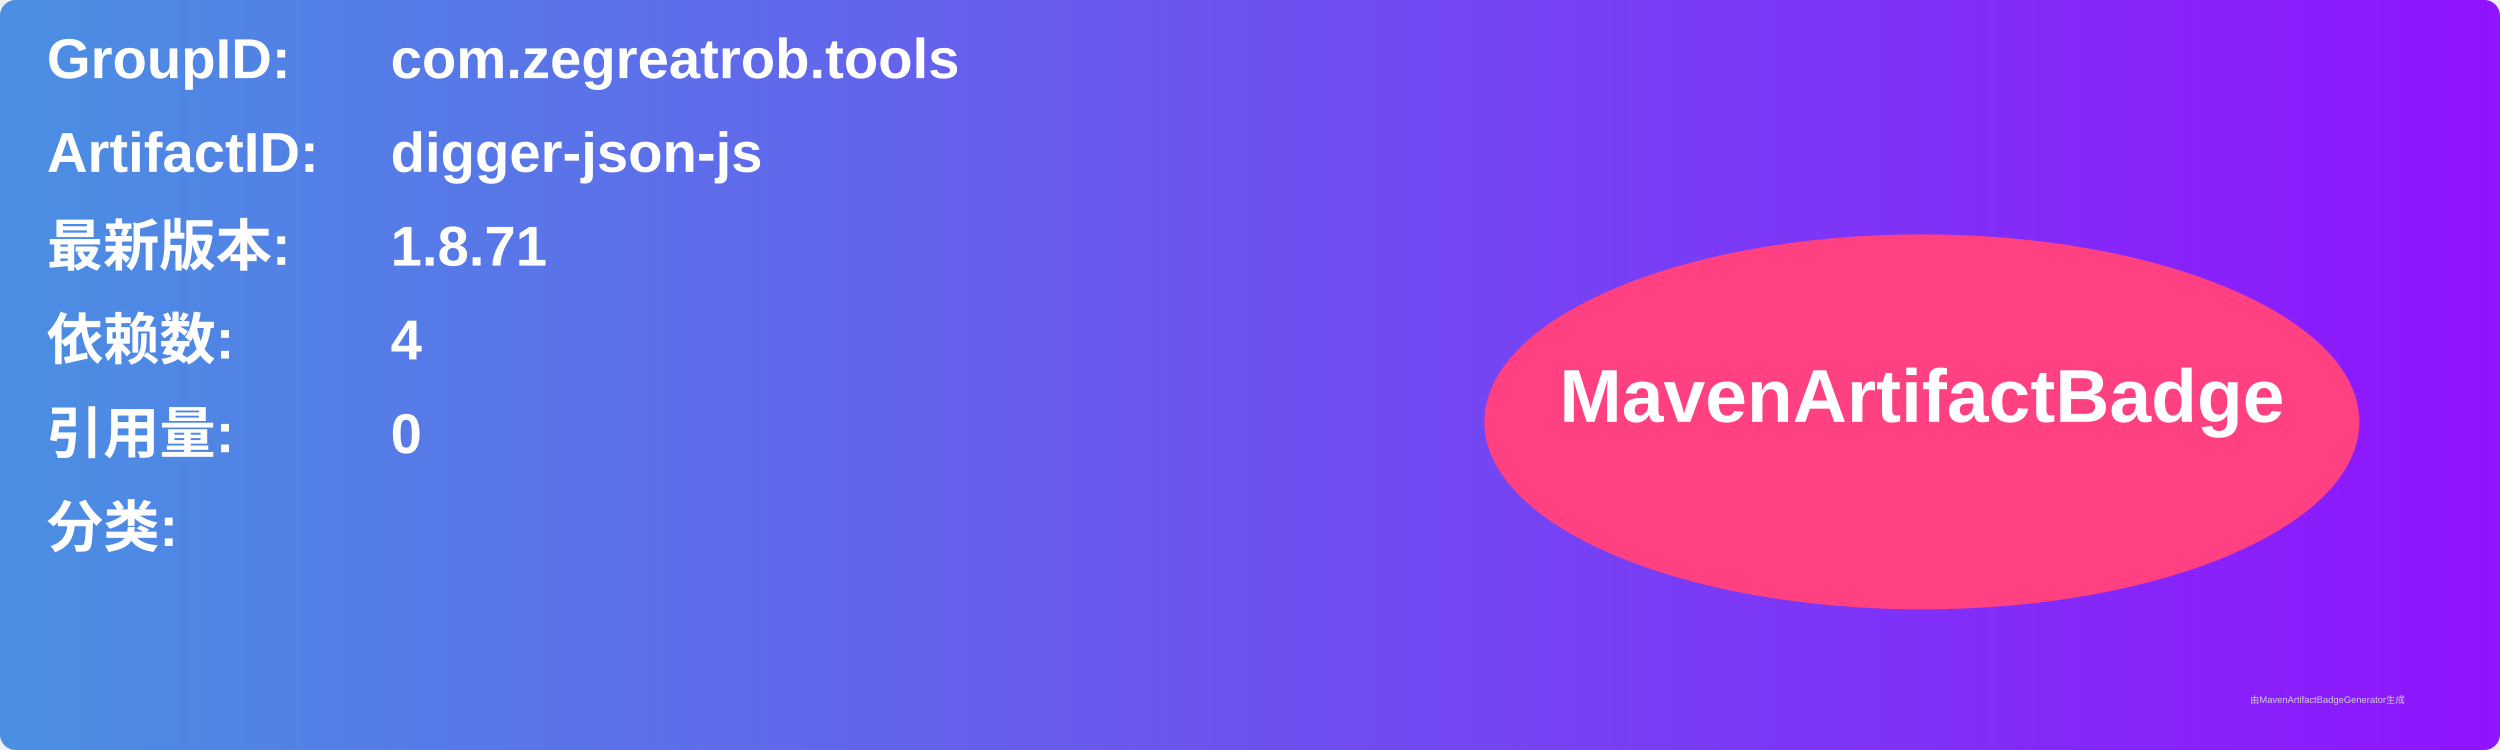
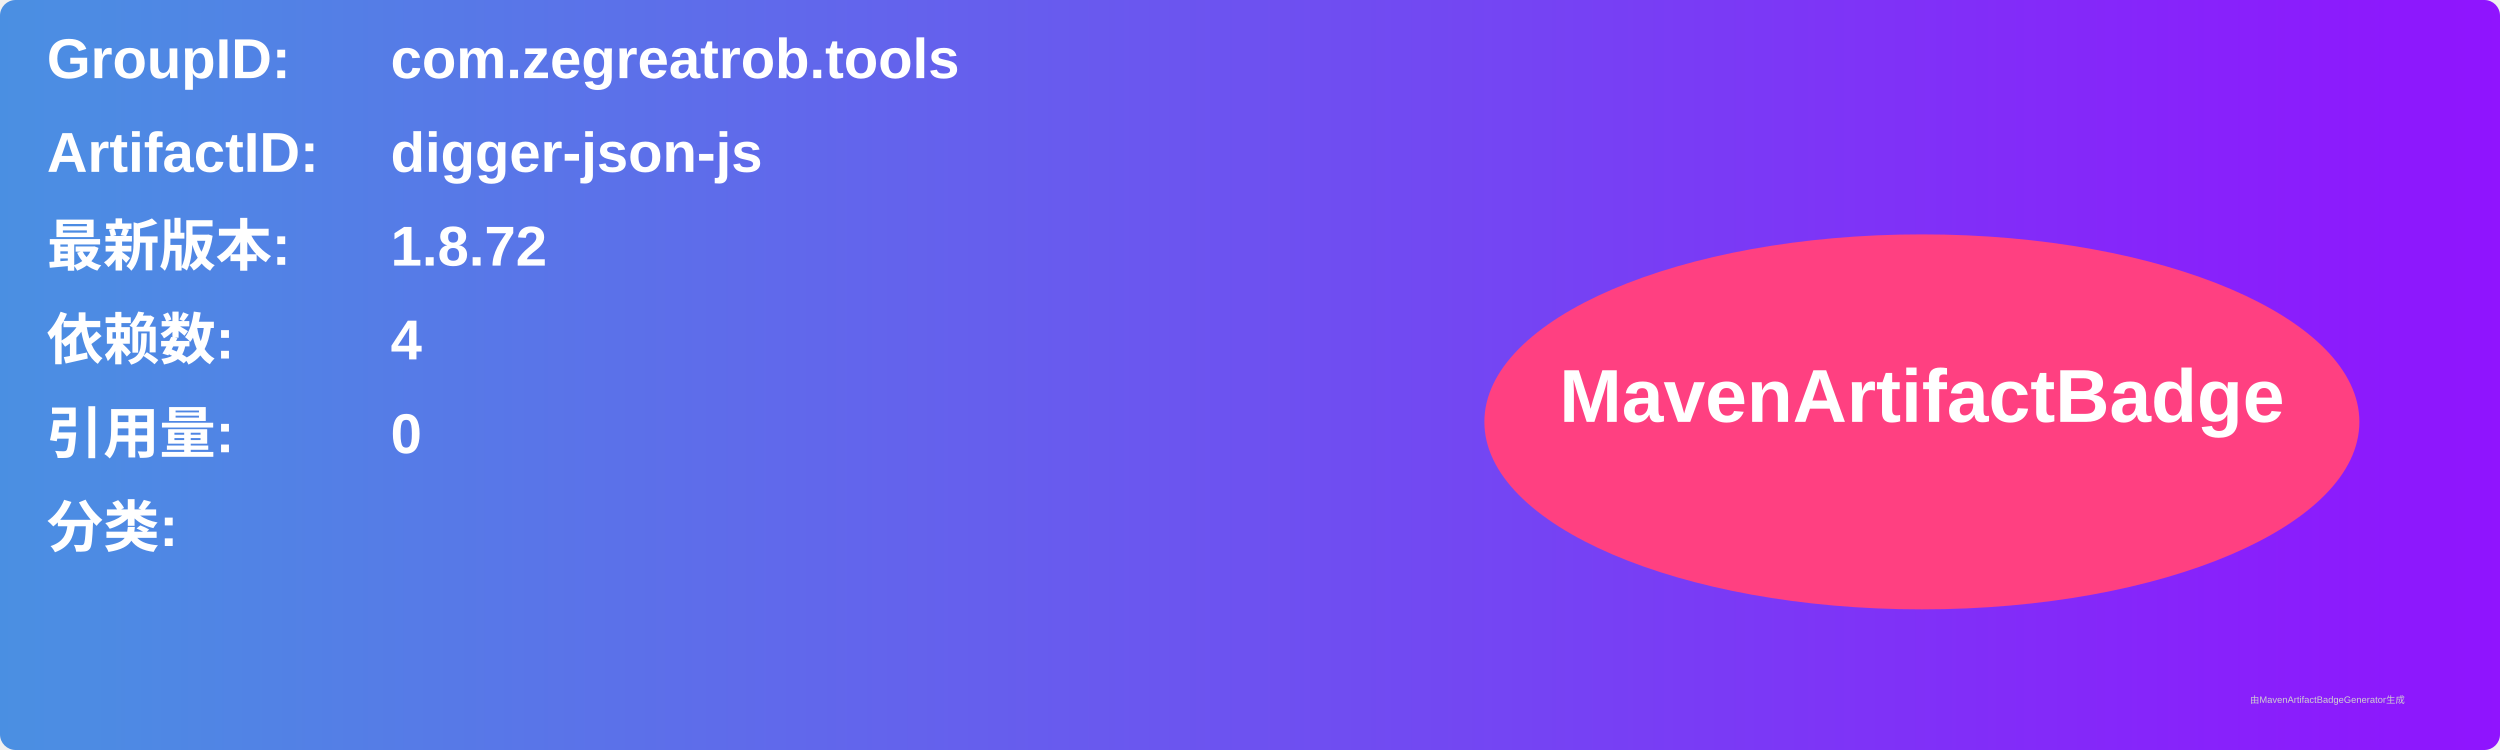
<svg xmlns="http://www.w3.org/2000/svg" width="800" height="240" viewBox="0 0 800 240">
  <linearGradient id="grad" x1="0%" y1="0%" x2="100%" y2="0%">
    <stop offset="0%" stop-color="#4a90e2" />
    <stop offset="100%" stop-color="#9013fe" />
  </linearGradient>
  <rect width="100%" height="100%" rx="5" ry="5" fill="url(#grad)" />
  <g transform="translate(15, 15)">
    <text x="0" y="10" font-family="Arial" font-size="18" fill="white" font-weight="bold" width="260">GroupID:</text>
    <text x="110" y="10" font-family="Arial" font-size="18" fill="white" font-weight="bold" width="460">com.zegreatrob.tools</text>
    <text x="0" y="40" font-family="Arial" font-size="18" fill="white" font-weight="bold" width="260">ArtifactID:</text>
    <text x="110" y="40" font-family="Arial" font-size="18" fill="white" font-weight="bold" width="460">digger-json-js</text>
    <text x="0" y="70" font-family="Arial" font-size="18" fill="white" font-weight="bold">最新版本:</text>
    <text x="110" y="70" font-family="Arial" font-size="18" fill="white" font-weight="bold">
-       <tspan font-weight="bold">1.8.71</tspan>
+       <tspan font-weight="bold">1.8.72</tspan>
    </text>
    <text x="0" y="100" font-family="Arial" font-size="18" fill="white" font-weight="bold">依赖数: </text>
    <text x="110" y="100" font-family="Arial" font-size="18" fill="white">
      <tspan font-weight="bold">4</tspan>
    </text>
    <text x="0" y="130" font-family="Arial" font-size="18" fill="white" font-weight="bold">引用量: </text>
    <text x="110" y="130" font-family="Arial" font-size="18" fill="white">
      <tspan font-weight="bold">0</tspan>
    </text>
    <text x="0" y="160" font-family="Arial" font-size="18" fill="white" font-weight="bold">分类:</text>
    <text x="10" y="190" font-family="Arial" font-size="10" fill="white">
      <tspan font-weight="bold" />
    </text>
    <ellipse cx="600" cy="120" rx="140" ry="60" fill="#ff4081" />
    <text x="600" y="120" text-anchor="middle" font-family="Arial" font-size="24" fill="white" font-weight="bold">MavenArtifactBadge</text>
  </g>
  <text x="720" y="225" font-family="Arial" font-size="3" fill="#d0d0d0">由MavenArtifactBadgeGenerator生成</text>
</svg>
